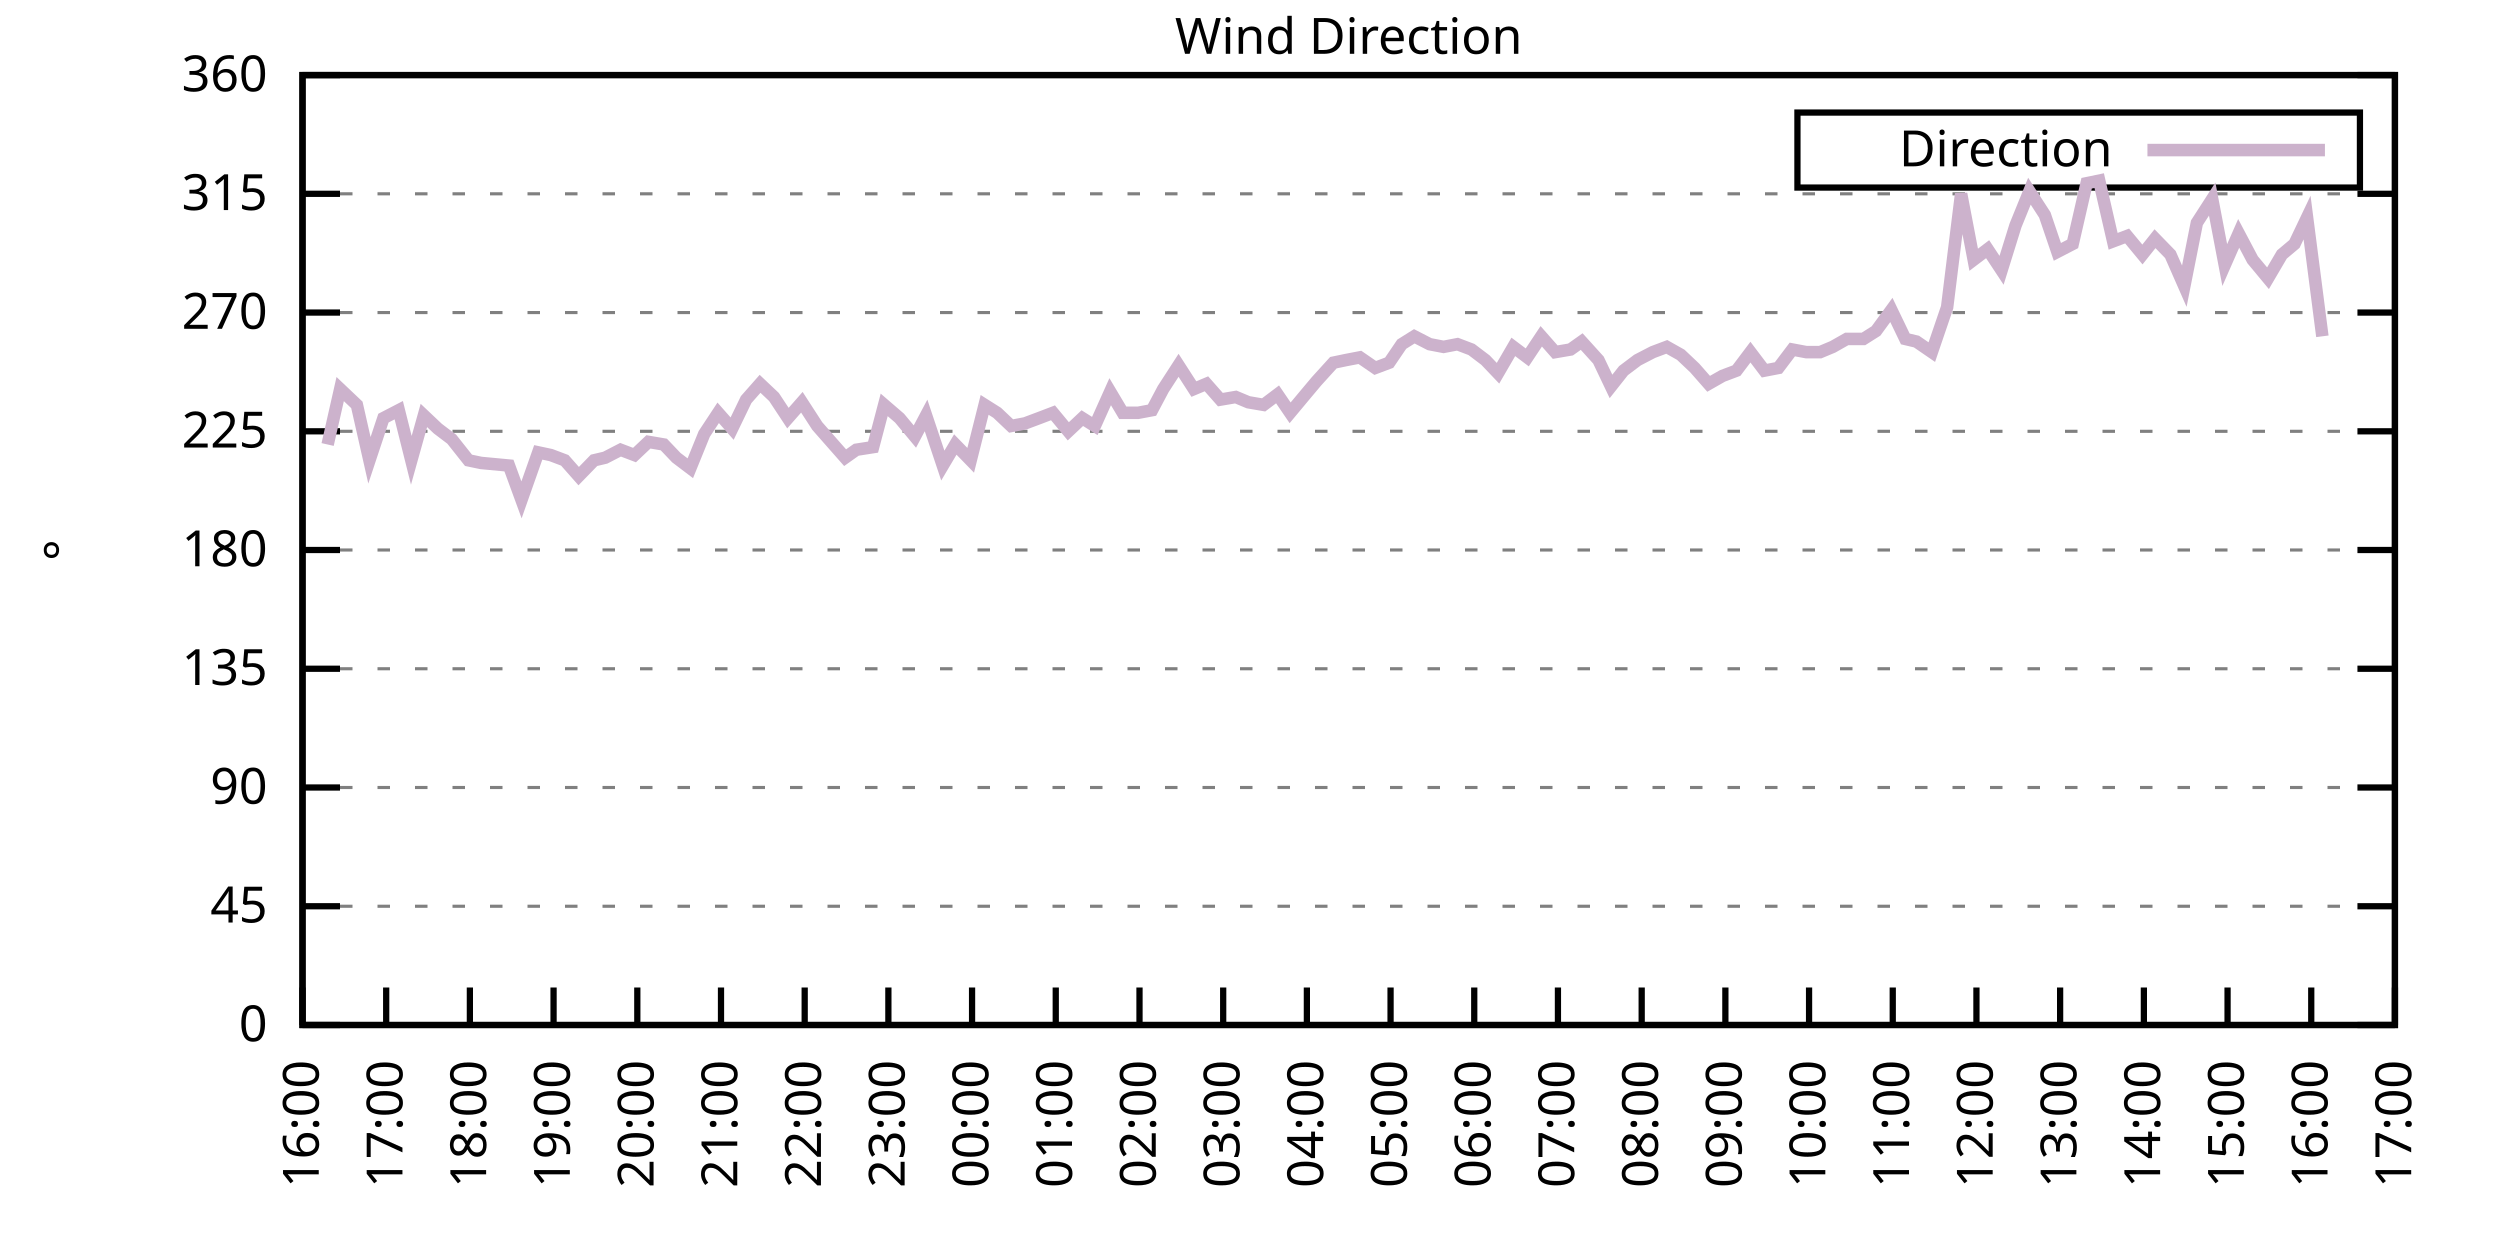
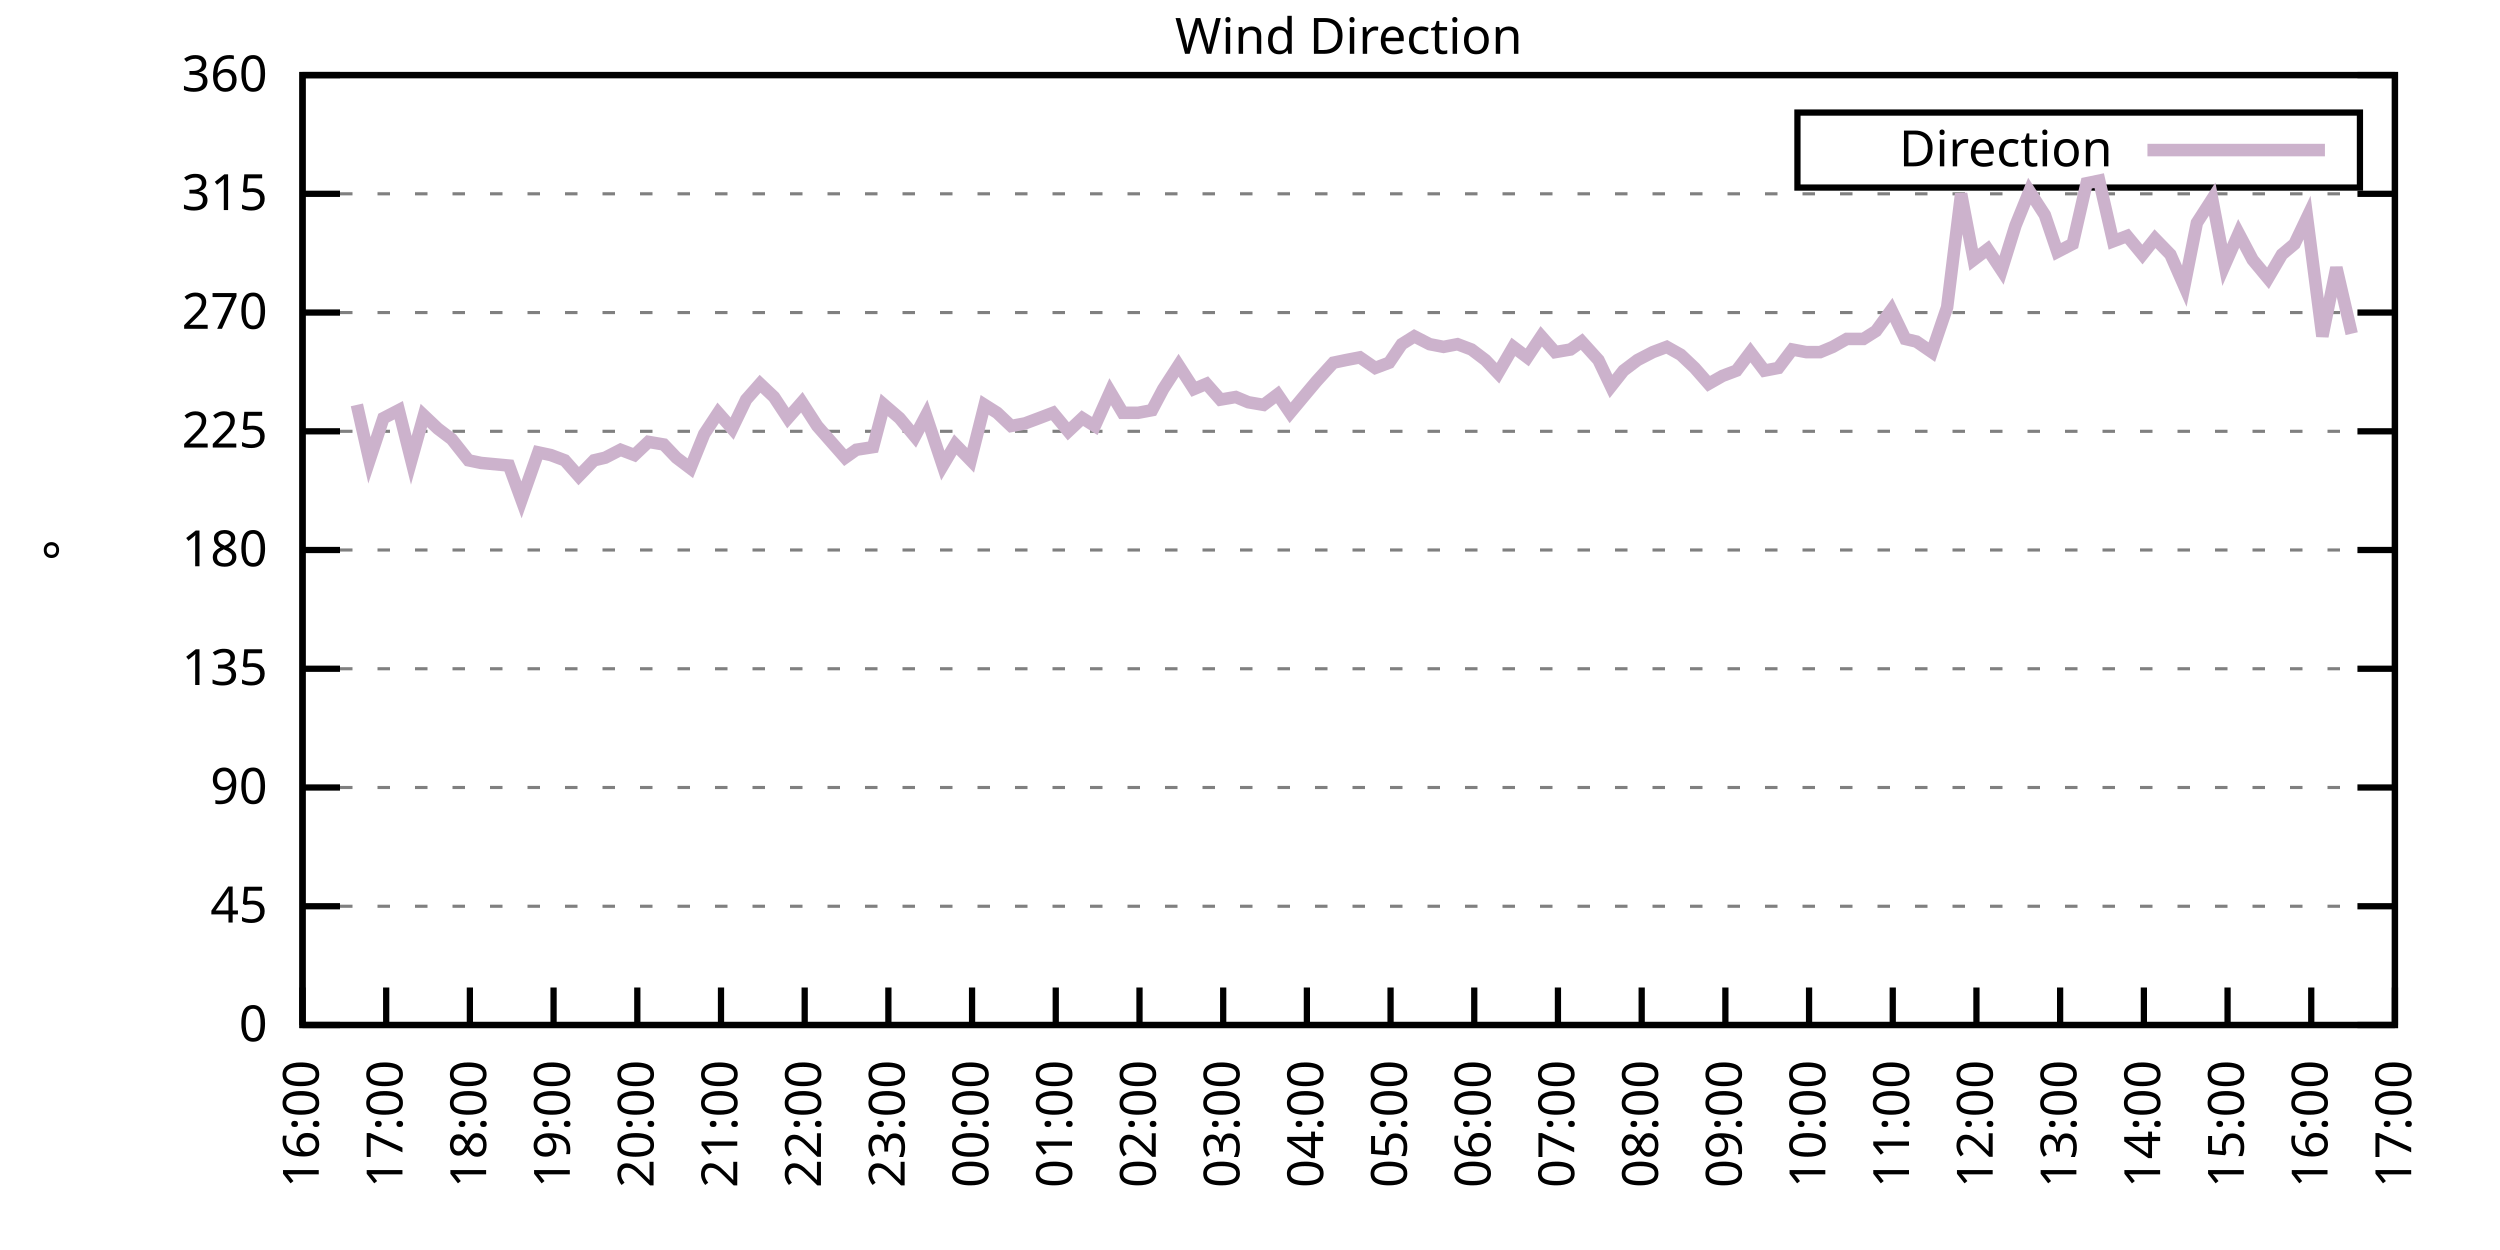
<svg xmlns="http://www.w3.org/2000/svg" xmlns:xlink="http://www.w3.org/1999/xlink" width="400" height="200" viewBox="0 0 400 200">
  <g id="gnuplot_canvas">
    <rect x="0" y="0" width="400" height="200" fill="none" />
    <defs>
      <circle id="gpDot" r="0.5" stroke-width="0.5" stroke="currentColor" />
      <path id="gpPt0" stroke-width="0.333" stroke="currentColor" d="M-1,0 h2 M0,-1 v2" />
      <path id="gpPt1" stroke-width="0.333" stroke="currentColor" d="M-1,-1 L1,1 M1,-1 L-1,1" />
      <path id="gpPt2" stroke-width="0.333" stroke="currentColor" d="M-1,0 L1,0 M0,-1 L0,1 M-1,-1 L1,1 M-1,1 L1,-1" />
      <rect id="gpPt3" stroke-width="0.333" stroke="currentColor" x="-1" y="-1" width="2" height="2" />
      <rect id="gpPt4" stroke-width="0.333" stroke="currentColor" fill="currentColor" x="-1" y="-1" width="2" height="2" />
      <circle id="gpPt5" stroke-width="0.333" stroke="currentColor" cx="0" cy="0" r="1" />
      <use xlink:href="#gpPt5" id="gpPt6" fill="currentColor" stroke="none" />
      <path id="gpPt7" stroke-width="0.333" stroke="currentColor" d="M0,-1.33 L-1.33,0.67 L1.33,0.67 z" />
      <use xlink:href="#gpPt7" id="gpPt8" fill="currentColor" stroke="none" />
      <use xlink:href="#gpPt7" id="gpPt9" stroke="currentColor" transform="rotate(180)" />
      <use xlink:href="#gpPt9" id="gpPt10" fill="currentColor" stroke="none" />
      <use xlink:href="#gpPt3" id="gpPt11" stroke="currentColor" transform="rotate(45)" />
      <use xlink:href="#gpPt11" id="gpPt12" fill="currentColor" stroke="none" />
      <path id="gpPt13" stroke-width="0.333" stroke="currentColor" d="M0,1.330 L1.265,0.411 L0.782,-1.067 L-0.782,-1.076 L-1.265,0.411 z" />
      <use xlink:href="#gpPt13" id="gpPt14" fill="currentColor" stroke="none" />
      <filter id="textbox" filterUnits="objectBoundingBox" x="0" y="0" height="1" width="1">
        <feFlood flood-color="white" flood-opacity="1" result="bgnd" />
        <feComposite in="SourceGraphic" in2="bgnd" operator="atop" />
      </filter>
      <filter id="greybox" filterUnits="objectBoundingBox" x="0" y="0" height="1" width="1">
        <feFlood flood-color="lightgrey" flood-opacity="1" result="grey" />
        <feComposite in="SourceGraphic" in2="grey" operator="atop" />
      </filter>
    </defs>
    <g fill="none" color="white" stroke="currentColor" stroke-width="1.00" stroke-linecap="butt" stroke-linejoin="miter">
</g>
    <g fill="none" color="black" stroke="currentColor" stroke-width="1.00" stroke-linecap="butt" stroke-linejoin="miter">
      <g stroke="none" shape-rendering="crispEdges">
        <polygon fill="rgb(255, 255, 255)" points="48.40,164.00 383.18,164.00 383.18,12.02 48.40,12.02 " />
      </g>
    </g>
    <g fill="none" color="black" stroke="currentColor" stroke-width="1.00" stroke-linecap="butt" stroke-linejoin="miter">
</g>
    <g fill="none" color="black" stroke="black" stroke-width="0.50" stroke-linecap="butt" stroke-linejoin="miter">
</g>
    <g fill="none" color="gray" stroke="currentColor" stroke-width="0.50" stroke-linecap="butt" stroke-linejoin="miter">
      <path stroke="gray" stroke-dasharray="2,4" class="gridline" d="M48.40,164.00 L383.19,164.00  " />
    </g>
    <g fill="none" color="gray" stroke="gray" stroke-width="1.00" stroke-linecap="butt" stroke-linejoin="miter">
</g>
    <g fill="none" color="black" stroke="currentColor" stroke-width="1.00" stroke-linecap="butt" stroke-linejoin="miter">
      <path stroke="black" d="M48.40,164.00 L54.40,164.00 M383.19,164.00 L377.19,164.00  " />
      <g transform="translate(42.80,166.60)" stroke="none" fill="black" font-family="Sans" font-size="8.00" text-anchor="end">
        <text>
          <tspan font-family="Sans"> 0</tspan>
        </text>
      </g>
    </g>
    <g fill="none" color="black" stroke="currentColor" stroke-width="1.00" stroke-linecap="butt" stroke-linejoin="miter">
</g>
    <g fill="none" color="black" stroke="black" stroke-width="0.50" stroke-linecap="butt" stroke-linejoin="miter">
</g>
    <g fill="none" color="gray" stroke="currentColor" stroke-width="0.50" stroke-linecap="butt" stroke-linejoin="miter">
      <path stroke="gray" stroke-dasharray="2,4" class="gridline" d="M48.40,145.00 L383.19,145.00  " />
    </g>
    <g fill="none" color="gray" stroke="gray" stroke-width="1.00" stroke-linecap="butt" stroke-linejoin="miter">
</g>
    <g fill="none" color="black" stroke="currentColor" stroke-width="1.00" stroke-linecap="butt" stroke-linejoin="miter">
      <path stroke="black" d="M48.40,145.00 L54.40,145.00 M383.19,145.00 L377.19,145.00  " />
      <g transform="translate(42.80,147.60)" stroke="none" fill="black" font-family="Sans" font-size="8.00" text-anchor="end">
        <text>
          <tspan font-family="Sans"> 45</tspan>
        </text>
      </g>
    </g>
    <g fill="none" color="black" stroke="currentColor" stroke-width="1.00" stroke-linecap="butt" stroke-linejoin="miter">
</g>
    <g fill="none" color="black" stroke="black" stroke-width="0.50" stroke-linecap="butt" stroke-linejoin="miter">
</g>
    <g fill="none" color="gray" stroke="currentColor" stroke-width="0.50" stroke-linecap="butt" stroke-linejoin="miter">
      <path stroke="gray" stroke-dasharray="2,4" class="gridline" d="M48.40,126.00 L383.19,126.00  " />
    </g>
    <g fill="none" color="gray" stroke="gray" stroke-width="1.00" stroke-linecap="butt" stroke-linejoin="miter">
</g>
    <g fill="none" color="black" stroke="currentColor" stroke-width="1.00" stroke-linecap="butt" stroke-linejoin="miter">
      <path stroke="black" d="M48.40,126.00 L54.40,126.00 M383.19,126.00 L377.19,126.00  " />
      <g transform="translate(42.80,128.60)" stroke="none" fill="black" font-family="Sans" font-size="8.00" text-anchor="end">
        <text>
          <tspan font-family="Sans"> 90</tspan>
        </text>
      </g>
    </g>
    <g fill="none" color="black" stroke="currentColor" stroke-width="1.00" stroke-linecap="butt" stroke-linejoin="miter">
</g>
    <g fill="none" color="black" stroke="black" stroke-width="0.50" stroke-linecap="butt" stroke-linejoin="miter">
</g>
    <g fill="none" color="gray" stroke="currentColor" stroke-width="0.50" stroke-linecap="butt" stroke-linejoin="miter">
      <path stroke="gray" stroke-dasharray="2,4" class="gridline" d="M48.40,107.00 L383.19,107.00  " />
    </g>
    <g fill="none" color="gray" stroke="gray" stroke-width="1.00" stroke-linecap="butt" stroke-linejoin="miter">
</g>
    <g fill="none" color="black" stroke="currentColor" stroke-width="1.00" stroke-linecap="butt" stroke-linejoin="miter">
      <path stroke="black" d="M48.40,107.00 L54.40,107.00 M383.19,107.00 L377.19,107.00  " />
      <g transform="translate(42.80,109.60)" stroke="none" fill="black" font-family="Sans" font-size="8.00" text-anchor="end">
        <text>
          <tspan font-family="Sans"> 135</tspan>
        </text>
      </g>
    </g>
    <g fill="none" color="black" stroke="currentColor" stroke-width="1.00" stroke-linecap="butt" stroke-linejoin="miter">
</g>
    <g fill="none" color="black" stroke="black" stroke-width="0.50" stroke-linecap="butt" stroke-linejoin="miter">
</g>
    <g fill="none" color="gray" stroke="currentColor" stroke-width="0.50" stroke-linecap="butt" stroke-linejoin="miter">
      <path stroke="gray" stroke-dasharray="2,4" class="gridline" d="M48.40,88.00 L383.19,88.00  " />
    </g>
    <g fill="none" color="gray" stroke="gray" stroke-width="1.00" stroke-linecap="butt" stroke-linejoin="miter">
</g>
    <g fill="none" color="black" stroke="currentColor" stroke-width="1.00" stroke-linecap="butt" stroke-linejoin="miter">
      <path stroke="black" d="M48.40,88.00 L54.40,88.00 M383.19,88.00 L377.19,88.00  " />
      <g transform="translate(42.80,90.60)" stroke="none" fill="black" font-family="Sans" font-size="8.00" text-anchor="end">
        <text>
          <tspan font-family="Sans"> 180</tspan>
        </text>
      </g>
    </g>
    <g fill="none" color="black" stroke="currentColor" stroke-width="1.00" stroke-linecap="butt" stroke-linejoin="miter">
</g>
    <g fill="none" color="black" stroke="black" stroke-width="0.50" stroke-linecap="butt" stroke-linejoin="miter">
</g>
    <g fill="none" color="gray" stroke="currentColor" stroke-width="0.50" stroke-linecap="butt" stroke-linejoin="miter">
      <path stroke="gray" stroke-dasharray="2,4" class="gridline" d="M48.40,69.01 L383.19,69.01  " />
    </g>
    <g fill="none" color="gray" stroke="gray" stroke-width="1.00" stroke-linecap="butt" stroke-linejoin="miter">
</g>
    <g fill="none" color="black" stroke="currentColor" stroke-width="1.00" stroke-linecap="butt" stroke-linejoin="miter">
      <path stroke="black" d="M48.40,69.01 L54.40,69.01 M383.19,69.01 L377.19,69.01  " />
      <g transform="translate(42.80,71.61)" stroke="none" fill="black" font-family="Sans" font-size="8.00" text-anchor="end">
        <text>
          <tspan font-family="Sans"> 225</tspan>
        </text>
      </g>
    </g>
    <g fill="none" color="black" stroke="currentColor" stroke-width="1.00" stroke-linecap="butt" stroke-linejoin="miter">
</g>
    <g fill="none" color="black" stroke="black" stroke-width="0.50" stroke-linecap="butt" stroke-linejoin="miter">
</g>
    <g fill="none" color="gray" stroke="currentColor" stroke-width="0.50" stroke-linecap="butt" stroke-linejoin="miter">
      <path stroke="gray" stroke-dasharray="2,4" class="gridline" d="M48.40,50.01 L383.19,50.01  " />
    </g>
    <g fill="none" color="gray" stroke="gray" stroke-width="1.00" stroke-linecap="butt" stroke-linejoin="miter">
</g>
    <g fill="none" color="black" stroke="currentColor" stroke-width="1.00" stroke-linecap="butt" stroke-linejoin="miter">
      <path stroke="black" d="M48.40,50.01 L54.40,50.01 M383.19,50.01 L377.19,50.01  " />
      <g transform="translate(42.80,52.61)" stroke="none" fill="black" font-family="Sans" font-size="8.00" text-anchor="end">
        <text>
          <tspan font-family="Sans"> 270</tspan>
        </text>
      </g>
    </g>
    <g fill="none" color="black" stroke="currentColor" stroke-width="1.00" stroke-linecap="butt" stroke-linejoin="miter">
</g>
    <g fill="none" color="black" stroke="black" stroke-width="0.50" stroke-linecap="butt" stroke-linejoin="miter">
</g>
    <g fill="none" color="gray" stroke="currentColor" stroke-width="0.50" stroke-linecap="butt" stroke-linejoin="miter">
      <path stroke="gray" stroke-dasharray="2,4" class="gridline" d="M48.40,31.01 L383.19,31.01  " />
    </g>
    <g fill="none" color="gray" stroke="gray" stroke-width="1.00" stroke-linecap="butt" stroke-linejoin="miter">
</g>
    <g fill="none" color="black" stroke="currentColor" stroke-width="1.00" stroke-linecap="butt" stroke-linejoin="miter">
      <path stroke="black" d="M48.40,31.01 L54.40,31.01 M383.19,31.01 L377.19,31.01  " />
      <g transform="translate(42.80,33.61)" stroke="none" fill="black" font-family="Sans" font-size="8.00" text-anchor="end">
        <text>
          <tspan font-family="Sans"> 315</tspan>
        </text>
      </g>
    </g>
    <g fill="none" color="black" stroke="currentColor" stroke-width="1.00" stroke-linecap="butt" stroke-linejoin="miter">
</g>
    <g fill="none" color="black" stroke="black" stroke-width="0.50" stroke-linecap="butt" stroke-linejoin="miter">
</g>
    <g fill="none" color="gray" stroke="currentColor" stroke-width="0.50" stroke-linecap="butt" stroke-linejoin="miter">
      <path stroke="gray" stroke-dasharray="2,4" class="gridline" d="M48.40,12.01 L383.19,12.01  " />
    </g>
    <g fill="none" color="gray" stroke="gray" stroke-width="1.00" stroke-linecap="butt" stroke-linejoin="miter">
</g>
    <g fill="none" color="black" stroke="currentColor" stroke-width="1.00" stroke-linecap="butt" stroke-linejoin="miter">
      <path stroke="black" d="M48.40,12.01 L54.40,12.01 M383.19,12.01 L377.19,12.01  " />
      <g transform="translate(42.80,14.61)" stroke="none" fill="black" font-family="Sans" font-size="8.00" text-anchor="end">
        <text>
          <tspan font-family="Sans"> 360</tspan>
        </text>
      </g>
    </g>
    <g fill="none" color="black" stroke="currentColor" stroke-width="1.00" stroke-linecap="butt" stroke-linejoin="miter">
      <path stroke="black" d="M48.40,164.00 L48.40,158.00  " />
      <g transform="translate(51.00,169.60) rotate(270.00)" stroke="none" fill="black" font-family="Sans" font-size="8.00" text-anchor="end">
        <text>
          <tspan font-family="Sans">16:00</tspan>
        </text>
      </g>
    </g>
    <g fill="none" color="black" stroke="currentColor" stroke-width="1.00" stroke-linecap="butt" stroke-linejoin="miter">
      <path stroke="black" d="M61.79,164.00 L61.79,158.00  " />
      <g transform="translate(64.39,169.60) rotate(270.00)" stroke="none" fill="black" font-family="Sans" font-size="8.00" text-anchor="end">
        <text>
          <tspan font-family="Sans">17:00</tspan>
        </text>
      </g>
    </g>
    <g fill="none" color="black" stroke="currentColor" stroke-width="1.00" stroke-linecap="butt" stroke-linejoin="miter">
      <path stroke="black" d="M75.18,164.00 L75.18,158.00  " />
      <g transform="translate(77.78,169.60) rotate(270.00)" stroke="none" fill="black" font-family="Sans" font-size="8.00" text-anchor="end">
        <text>
          <tspan font-family="Sans">18:00</tspan>
        </text>
      </g>
    </g>
    <g fill="none" color="black" stroke="currentColor" stroke-width="1.00" stroke-linecap="butt" stroke-linejoin="miter">
      <path stroke="black" d="M88.57,164.00 L88.57,158.00  " />
      <g transform="translate(91.17,169.60) rotate(270.00)" stroke="none" fill="black" font-family="Sans" font-size="8.00" text-anchor="end">
        <text>
          <tspan font-family="Sans">19:00</tspan>
        </text>
      </g>
    </g>
    <g fill="none" color="black" stroke="currentColor" stroke-width="1.00" stroke-linecap="butt" stroke-linejoin="miter">
      <path stroke="black" d="M101.97,164.00 L101.97,158.00  " />
      <g transform="translate(104.57,169.60) rotate(270.00)" stroke="none" fill="black" font-family="Sans" font-size="8.00" text-anchor="end">
        <text>
          <tspan font-family="Sans">20:00</tspan>
        </text>
      </g>
    </g>
    <g fill="none" color="black" stroke="currentColor" stroke-width="1.00" stroke-linecap="butt" stroke-linejoin="miter">
      <path stroke="black" d="M115.36,164.00 L115.36,158.00  " />
      <g transform="translate(117.96,169.60) rotate(270.00)" stroke="none" fill="black" font-family="Sans" font-size="8.00" text-anchor="end">
        <text>
          <tspan font-family="Sans">21:00</tspan>
        </text>
      </g>
    </g>
    <g fill="none" color="black" stroke="currentColor" stroke-width="1.00" stroke-linecap="butt" stroke-linejoin="miter">
      <path stroke="black" d="M128.75,164.00 L128.75,158.00  " />
      <g transform="translate(131.35,169.60) rotate(270.00)" stroke="none" fill="black" font-family="Sans" font-size="8.00" text-anchor="end">
        <text>
          <tspan font-family="Sans">22:00</tspan>
        </text>
      </g>
    </g>
    <g fill="none" color="black" stroke="currentColor" stroke-width="1.00" stroke-linecap="butt" stroke-linejoin="miter">
      <path stroke="black" d="M142.14,164.00 L142.14,158.00  " />
      <g transform="translate(144.74,169.60) rotate(270.00)" stroke="none" fill="black" font-family="Sans" font-size="8.00" text-anchor="end">
        <text>
          <tspan font-family="Sans">23:00</tspan>
        </text>
      </g>
    </g>
    <g fill="none" color="black" stroke="currentColor" stroke-width="1.00" stroke-linecap="butt" stroke-linejoin="miter">
      <path stroke="black" d="M155.53,164.00 L155.53,158.00  " />
      <g transform="translate(158.13,169.60) rotate(270.00)" stroke="none" fill="black" font-family="Sans" font-size="8.00" text-anchor="end">
        <text>
          <tspan font-family="Sans">00:00</tspan>
        </text>
      </g>
    </g>
    <g fill="none" color="black" stroke="currentColor" stroke-width="1.00" stroke-linecap="butt" stroke-linejoin="miter">
      <path stroke="black" d="M168.92,164.00 L168.92,158.00  " />
      <g transform="translate(171.52,169.60) rotate(270.00)" stroke="none" fill="black" font-family="Sans" font-size="8.00" text-anchor="end">
        <text>
          <tspan font-family="Sans">01:00</tspan>
        </text>
      </g>
    </g>
    <g fill="none" color="black" stroke="currentColor" stroke-width="1.00" stroke-linecap="butt" stroke-linejoin="miter">
      <path stroke="black" d="M182.32,164.00 L182.32,158.00  " />
      <g transform="translate(184.92,169.60) rotate(270.00)" stroke="none" fill="black" font-family="Sans" font-size="8.00" text-anchor="end">
        <text>
          <tspan font-family="Sans">02:00</tspan>
        </text>
      </g>
    </g>
    <g fill="none" color="black" stroke="currentColor" stroke-width="1.00" stroke-linecap="butt" stroke-linejoin="miter">
      <path stroke="black" d="M195.71,164.00 L195.71,158.00  " />
      <g transform="translate(198.31,169.60) rotate(270.00)" stroke="none" fill="black" font-family="Sans" font-size="8.00" text-anchor="end">
        <text>
          <tspan font-family="Sans">03:00</tspan>
        </text>
      </g>
    </g>
    <g fill="none" color="black" stroke="currentColor" stroke-width="1.00" stroke-linecap="butt" stroke-linejoin="miter">
      <path stroke="black" d="M209.10,164.00 L209.10,158.00  " />
      <g transform="translate(211.70,169.60) rotate(270.00)" stroke="none" fill="black" font-family="Sans" font-size="8.00" text-anchor="end">
        <text>
          <tspan font-family="Sans">04:00</tspan>
        </text>
      </g>
    </g>
    <g fill="none" color="black" stroke="currentColor" stroke-width="1.00" stroke-linecap="butt" stroke-linejoin="miter">
      <path stroke="black" d="M222.49,164.00 L222.49,158.00  " />
      <g transform="translate(225.09,169.60) rotate(270.00)" stroke="none" fill="black" font-family="Sans" font-size="8.00" text-anchor="end">
        <text>
          <tspan font-family="Sans">05:00</tspan>
        </text>
      </g>
    </g>
    <g fill="none" color="black" stroke="currentColor" stroke-width="1.00" stroke-linecap="butt" stroke-linejoin="miter">
      <path stroke="black" d="M235.88,164.00 L235.88,158.00  " />
      <g transform="translate(238.48,169.60) rotate(270.00)" stroke="none" fill="black" font-family="Sans" font-size="8.00" text-anchor="end">
        <text>
          <tspan font-family="Sans">06:00</tspan>
        </text>
      </g>
    </g>
    <g fill="none" color="black" stroke="currentColor" stroke-width="1.00" stroke-linecap="butt" stroke-linejoin="miter">
      <path stroke="black" d="M249.27,164.00 L249.27,158.00  " />
      <g transform="translate(251.87,169.60) rotate(270.00)" stroke="none" fill="black" font-family="Sans" font-size="8.00" text-anchor="end">
        <text>
          <tspan font-family="Sans">07:00</tspan>
        </text>
      </g>
    </g>
    <g fill="none" color="black" stroke="currentColor" stroke-width="1.00" stroke-linecap="butt" stroke-linejoin="miter">
      <path stroke="black" d="M262.67,164.00 L262.67,158.00  " />
      <g transform="translate(265.27,169.60) rotate(270.00)" stroke="none" fill="black" font-family="Sans" font-size="8.00" text-anchor="end">
        <text>
          <tspan font-family="Sans">08:00</tspan>
        </text>
      </g>
    </g>
    <g fill="none" color="black" stroke="currentColor" stroke-width="1.00" stroke-linecap="butt" stroke-linejoin="miter">
      <path stroke="black" d="M276.06,164.00 L276.06,158.00  " />
      <g transform="translate(278.66,169.60) rotate(270.00)" stroke="none" fill="black" font-family="Sans" font-size="8.00" text-anchor="end">
        <text>
          <tspan font-family="Sans">09:00</tspan>
        </text>
      </g>
    </g>
    <g fill="none" color="black" stroke="currentColor" stroke-width="1.00" stroke-linecap="butt" stroke-linejoin="miter">
      <path stroke="black" d="M289.45,164.00 L289.45,158.00  " />
      <g transform="translate(292.05,169.60) rotate(270.00)" stroke="none" fill="black" font-family="Sans" font-size="8.00" text-anchor="end">
        <text>
          <tspan font-family="Sans">10:00</tspan>
        </text>
      </g>
    </g>
    <g fill="none" color="black" stroke="currentColor" stroke-width="1.00" stroke-linecap="butt" stroke-linejoin="miter">
      <path stroke="black" d="M302.84,164.00 L302.84,158.00  " />
      <g transform="translate(305.44,169.60) rotate(270.00)" stroke="none" fill="black" font-family="Sans" font-size="8.00" text-anchor="end">
        <text>
          <tspan font-family="Sans">11:00</tspan>
        </text>
      </g>
    </g>
    <g fill="none" color="black" stroke="currentColor" stroke-width="1.00" stroke-linecap="butt" stroke-linejoin="miter">
      <path stroke="black" d="M316.23,164.00 L316.23,158.00  " />
      <g transform="translate(318.83,169.60) rotate(270.00)" stroke="none" fill="black" font-family="Sans" font-size="8.00" text-anchor="end">
        <text>
          <tspan font-family="Sans">12:00</tspan>
        </text>
      </g>
    </g>
    <g fill="none" color="black" stroke="currentColor" stroke-width="1.00" stroke-linecap="butt" stroke-linejoin="miter">
      <path stroke="black" d="M329.62,164.00 L329.62,158.00  " />
      <g transform="translate(332.22,169.60) rotate(270.00)" stroke="none" fill="black" font-family="Sans" font-size="8.00" text-anchor="end">
        <text>
          <tspan font-family="Sans">13:00</tspan>
        </text>
      </g>
    </g>
    <g fill="none" color="black" stroke="currentColor" stroke-width="1.00" stroke-linecap="butt" stroke-linejoin="miter">
      <path stroke="black" d="M343.02,164.00 L343.02,158.00  " />
      <g transform="translate(345.62,169.60) rotate(270.00)" stroke="none" fill="black" font-family="Sans" font-size="8.00" text-anchor="end">
        <text>
          <tspan font-family="Sans">14:00</tspan>
        </text>
      </g>
    </g>
    <g fill="none" color="black" stroke="currentColor" stroke-width="1.00" stroke-linecap="butt" stroke-linejoin="miter">
      <path stroke="black" d="M356.41,164.00 L356.41,158.00  " />
      <g transform="translate(359.01,169.60) rotate(270.00)" stroke="none" fill="black" font-family="Sans" font-size="8.00" text-anchor="end">
        <text>
          <tspan font-family="Sans">15:00</tspan>
        </text>
      </g>
    </g>
    <g fill="none" color="black" stroke="currentColor" stroke-width="1.00" stroke-linecap="butt" stroke-linejoin="miter">
      <path stroke="black" d="M369.80,164.00 L369.80,158.00  " />
      <g transform="translate(372.40,169.60) rotate(270.00)" stroke="none" fill="black" font-family="Sans" font-size="8.00" text-anchor="end">
        <text>
          <tspan font-family="Sans">16:00</tspan>
        </text>
      </g>
    </g>
    <g fill="none" color="black" stroke="currentColor" stroke-width="1.00" stroke-linecap="butt" stroke-linejoin="miter">
      <path stroke="black" d="M383.19,164.00 L383.19,158.00  " />
      <g transform="translate(385.79,169.60) rotate(270.00)" stroke="none" fill="black" font-family="Sans" font-size="8.00" text-anchor="end">
        <text>
          <tspan font-family="Sans">17:00</tspan>
        </text>
      </g>
    </g>
    <g fill="none" color="black" stroke="currentColor" stroke-width="1.00" stroke-linecap="butt" stroke-linejoin="miter">
</g>
    <g fill="none" color="black" stroke="currentColor" stroke-width="1.00" stroke-linecap="butt" stroke-linejoin="miter">
      <path stroke="black" d="M48.40,12.01 L48.40,164.00 L383.19,164.00 L383.19,12.01 L48.40,12.01 Z  " />
    </g>
    <g fill="none" color="black" stroke="currentColor" stroke-width="1.00" stroke-linecap="butt" stroke-linejoin="miter">
</g>
    <g fill="none" color="black" stroke="currentColor" stroke-width="1.00" stroke-linecap="butt" stroke-linejoin="miter">
      <path stroke="black" d="M287.59,30.01 L287.59,18.01 L377.59,18.01 L377.59,30.01 L287.59,30.01 Z  " />
    </g>
    <g id="Wind_direction_plot_1">
      <g fill="none" color="white" stroke="black" stroke-width="2.00" stroke-linecap="butt" stroke-linejoin="miter">
</g>
      <g fill="none" color="black" stroke="currentColor" stroke-width="2.00" stroke-linecap="butt" stroke-linejoin="miter">
        <g transform="translate(337.99,26.61)" stroke="none" fill="black" font-family="Sans" font-size="8.00" text-anchor="end">
          <text>
            <tspan font-family="Sans">Direction</tspan>
          </text>
        </g>
      </g>
      <g fill="none" color="black" stroke="currentColor" stroke-width="2.00" stroke-linecap="butt" stroke-linejoin="miter">
-         <path stroke="rgb(204, 178, 204)" d="M343.59,24.01 L371.99,24.01 M52.42,71.12 L54.43,62.25 L57.10,64.78 L59.11,73.65 L61.35,66.90 L63.80,65.63   L65.81,73.65 L67.82,66.47 L70.05,68.58 L72.28,70.27 L74.96,73.65 L76.97,74.07 L81.43,74.49 L83.44,79.98   L86.12,72.38 L88.13,72.81 L90.36,73.65 L92.59,76.18 L95.05,73.65 L96.83,73.23 L99.29,71.96 L101.52,72.81   L103.75,70.70 L106.21,71.12 L108.22,73.23 L110.45,74.92 L112.68,69.43 L114.91,66.05 L117.14,68.58 L119.38,63.94   L121.61,61.41 L123.84,63.52 L126.07,66.90 L128.30,64.36 L130.76,68.16 L132.99,70.70 L135.22,73.23 L137.01,71.96   L139.69,71.54 L141.47,64.78 L143.93,66.90 L146.38,69.85 L148.17,66.47 L150.85,74.49 L152.85,71.12 L155.31,73.65   L157.54,64.78 L159.55,66.05 L161.78,68.16 L164.01,67.74 L166.25,66.90 L168.48,66.05 L170.93,69.01 L173.17,66.90   L175.17,68.16 L177.63,62.67 L179.64,66.05 L182.09,66.05 L184.32,65.63 L186.11,62.25 L188.57,58.45 L191.02,62.25   L193.03,61.41 L195.26,63.94 L197.72,63.52 L199.73,64.36 L202.18,64.78 L204.41,63.10 L206.42,66.05 L208.88,63.10   L210.66,60.98 L213.34,58.03 L215.35,57.61 L217.58,57.18 L220.04,58.87 L222.27,58.03 L224.28,55.07 L226.29,53.81   L228.74,55.07 L230.97,55.50 L233.20,55.07 L235.44,55.92 L237.67,57.61 L239.68,59.72 L242.13,55.50 L244.36,57.18   L246.60,53.81 L248.83,56.34 L251.28,55.92 L253.07,54.65 L255.75,57.61 L257.76,61.83 L259.76,59.30 L262.00,57.61   L264.45,56.34 L266.68,55.50 L268.92,56.76 L271.15,58.87 L273.38,61.41 L275.61,60.14 L277.84,59.30 L280.07,56.34   L282.31,59.30 L284.54,58.87 L286.77,55.92 L289.00,56.34 L291.23,56.34 L293.24,55.50 L295.48,54.23 L298.15,54.23   L300.16,52.96 L302.62,49.59 L304.85,54.23 L306.63,54.65 L309.09,56.34 L311.54,49.16 L313.78,31.01 L315.79,41.56   L318.02,39.87 L320.25,43.25 L322.48,36.08 L324.71,30.59 L327.17,34.39 L329.18,40.30 L331.63,39.03 L333.86,29.32   L335.87,28.90 L338.10,38.61 L340.34,37.76 L342.79,40.72 L344.80,38.19 L347.26,40.72 L349.49,45.79 L351.50,35.65   L353.95,31.85 L355.96,42.41 L358.19,37.34 L360.42,41.56 L362.88,44.52 L365.11,40.72 L367.12,39.03 L369.13,34.81   L371.58,53.81  " />
+         <path stroke="rgb(204, 178, 204)" d="M343.59,24.01 L371.99,24.01 M57.10,64.78 L59.11,73.65 L61.35,66.90 L63.80,65.63 L65.81,73.65 L67.82,66.47   L70.05,68.58 L72.28,70.27 L74.96,73.65 L76.97,74.07 L81.43,74.49 L83.44,79.98 L86.12,72.38 L88.13,72.81   L90.36,73.65 L92.59,76.18 L95.05,73.65 L96.83,73.23 L99.29,71.96 L101.52,72.81 L103.75,70.70 L106.21,71.12   L108.22,73.23 L110.45,74.92 L112.68,69.43 L114.91,66.05 L117.14,68.58 L119.38,63.94 L121.61,61.41 L123.84,63.52   L126.07,66.90 L128.30,64.36 L130.76,68.16 L132.99,70.70 L135.22,73.23 L137.01,71.96 L139.69,71.54 L141.47,64.78   L143.93,66.90 L146.38,69.85 L148.17,66.47 L150.85,74.49 L152.85,71.12 L155.31,73.65 L157.54,64.78 L159.55,66.05   L161.78,68.16 L164.01,67.74 L166.25,66.90 L168.48,66.05 L170.93,69.01 L173.17,66.90 L175.17,68.16 L177.63,62.67   L179.64,66.05 L182.09,66.05 L184.32,65.63 L186.11,62.25 L188.57,58.45 L191.02,62.25 L193.03,61.41 L195.26,63.94   L197.72,63.52 L199.73,64.36 L202.18,64.78 L204.41,63.10 L206.42,66.05 L208.88,63.10 L210.66,60.98 L213.34,58.03   L215.35,57.61 L217.58,57.18 L220.04,58.87 L222.27,58.03 L224.28,55.07 L226.29,53.81 L228.74,55.07 L230.97,55.50   L233.20,55.07 L235.44,55.92 L237.67,57.61 L239.68,59.72 L242.13,55.50 L244.36,57.18 L246.60,53.81 L248.83,56.34   L251.28,55.92 L253.07,54.65 L255.75,57.61 L257.76,61.83 L259.76,59.30 L262.00,57.61 L264.45,56.34 L266.68,55.50   L268.92,56.76 L271.15,58.87 L273.38,61.41 L275.61,60.14 L277.84,59.30 L280.07,56.34 L282.31,59.30 L284.54,58.87   L286.77,55.92 L289.00,56.34 L291.23,56.34 L293.24,55.50 L295.48,54.23 L298.15,54.23 L300.16,52.96 L302.62,49.59   L304.85,54.23 L306.63,54.65 L309.09,56.34 L311.54,49.16 L313.78,31.01 L315.79,41.56 L318.02,39.87 L320.25,43.25   L322.48,36.08 L324.71,30.59 L327.17,34.39 L329.18,40.30 L331.63,39.03 L333.86,29.32 L335.87,28.90 L338.10,38.61   L340.34,37.76 L342.79,40.72 L344.80,38.19 L347.26,40.72 L349.49,45.79 L351.50,35.65 L353.95,31.85 L355.96,42.41   L358.19,37.34 L360.42,41.56 L362.88,44.52 L365.11,40.72 L367.12,39.03 L369.13,34.81 L371.58,53.81 L373.82,42.83   L376.27,53.39  " />
      </g>
    </g>
    <g fill="none" color="black" stroke="currentColor" stroke-width="2.00" stroke-linecap="butt" stroke-linejoin="miter">
</g>
    <g fill="none" color="black" stroke="black" stroke-width="1.00" stroke-linecap="butt" stroke-linejoin="miter">
</g>
    <g fill="none" color="black" stroke="currentColor" stroke-width="1.00" stroke-linecap="butt" stroke-linejoin="miter">
      <path stroke="black" d="M48.40,12.01 L48.40,164.00 L383.19,164.00 L383.19,12.01 L48.40,12.01 Z  " />
      <g transform="translate(12.80,88.01) rotate(270.00)" stroke="none" fill="black" font-family="Sans" font-size="8.00" text-anchor="middle">
        <text>
          <tspan font-family="Sans">°</tspan>
        </text>
      </g>
    </g>
    <g fill="none" color="black" stroke="currentColor" stroke-width="1.00" stroke-linecap="butt" stroke-linejoin="miter">
</g>
    <g fill="none" color="black" stroke="currentColor" stroke-width="1.00" stroke-linecap="butt" stroke-linejoin="miter">
      <g transform="translate(215.79,8.61)" stroke="none" fill="black" font-family="Sans" font-size="8.00" text-anchor="middle">
        <text>
          <tspan font-family="Sans">Wind Direction</tspan>
        </text>
      </g>
    </g>
    <g fill="none" color="black" stroke="currentColor" stroke-width="1.00" stroke-linecap="butt" stroke-linejoin="miter">
</g>
  </g>
</svg>
